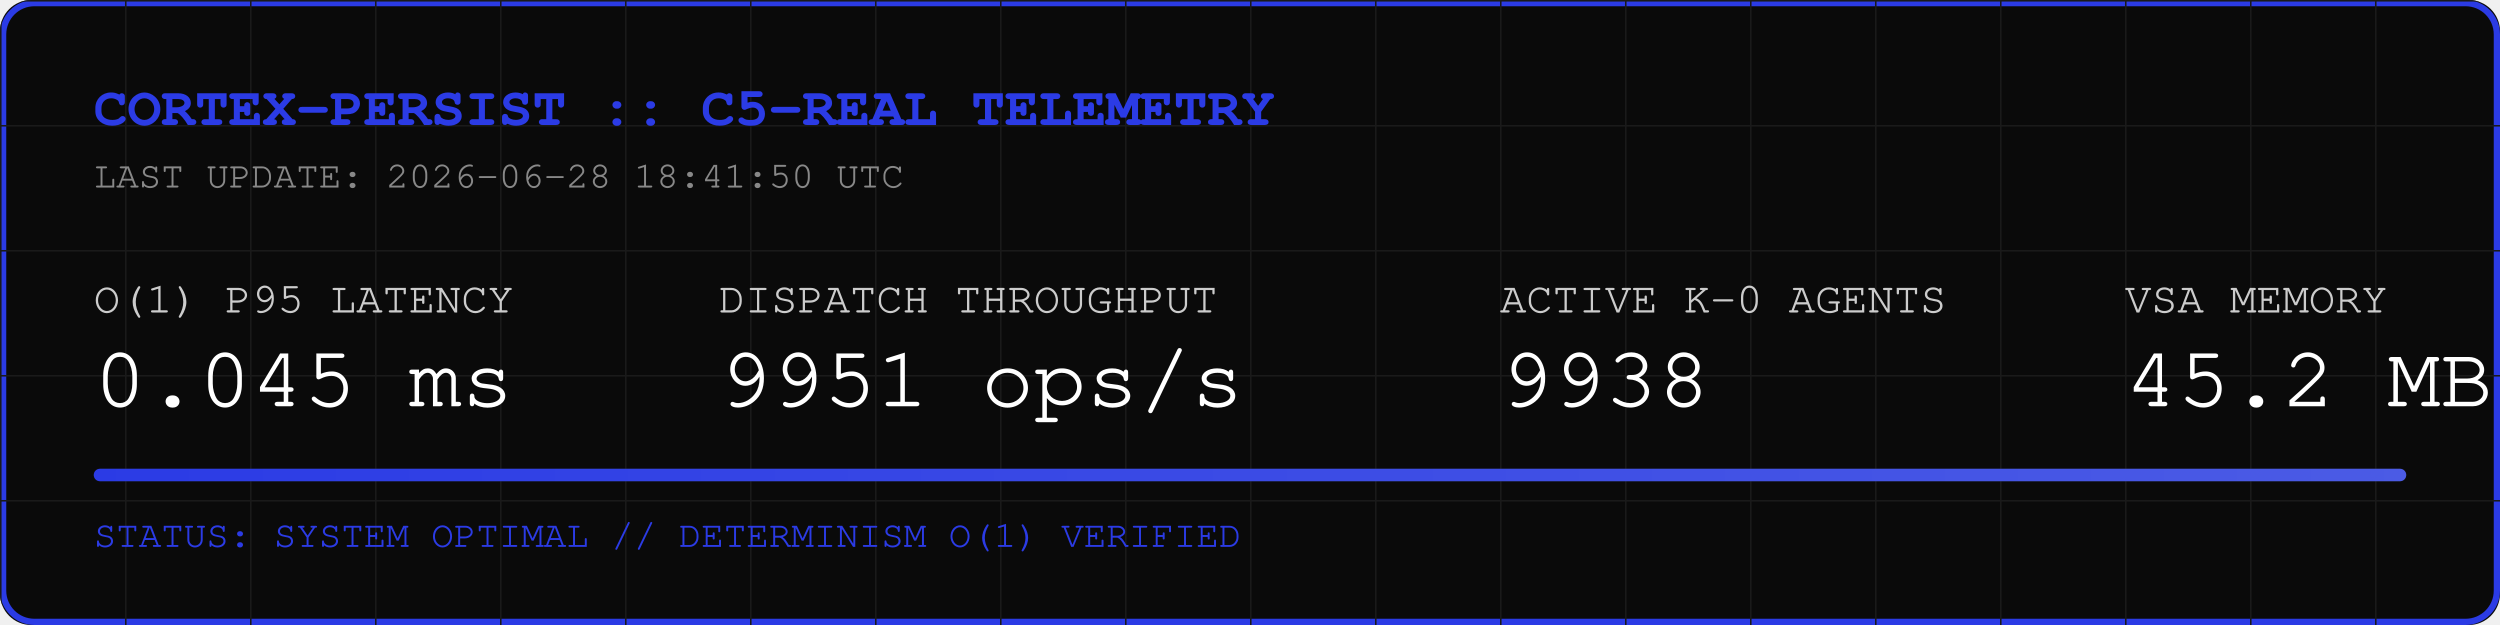
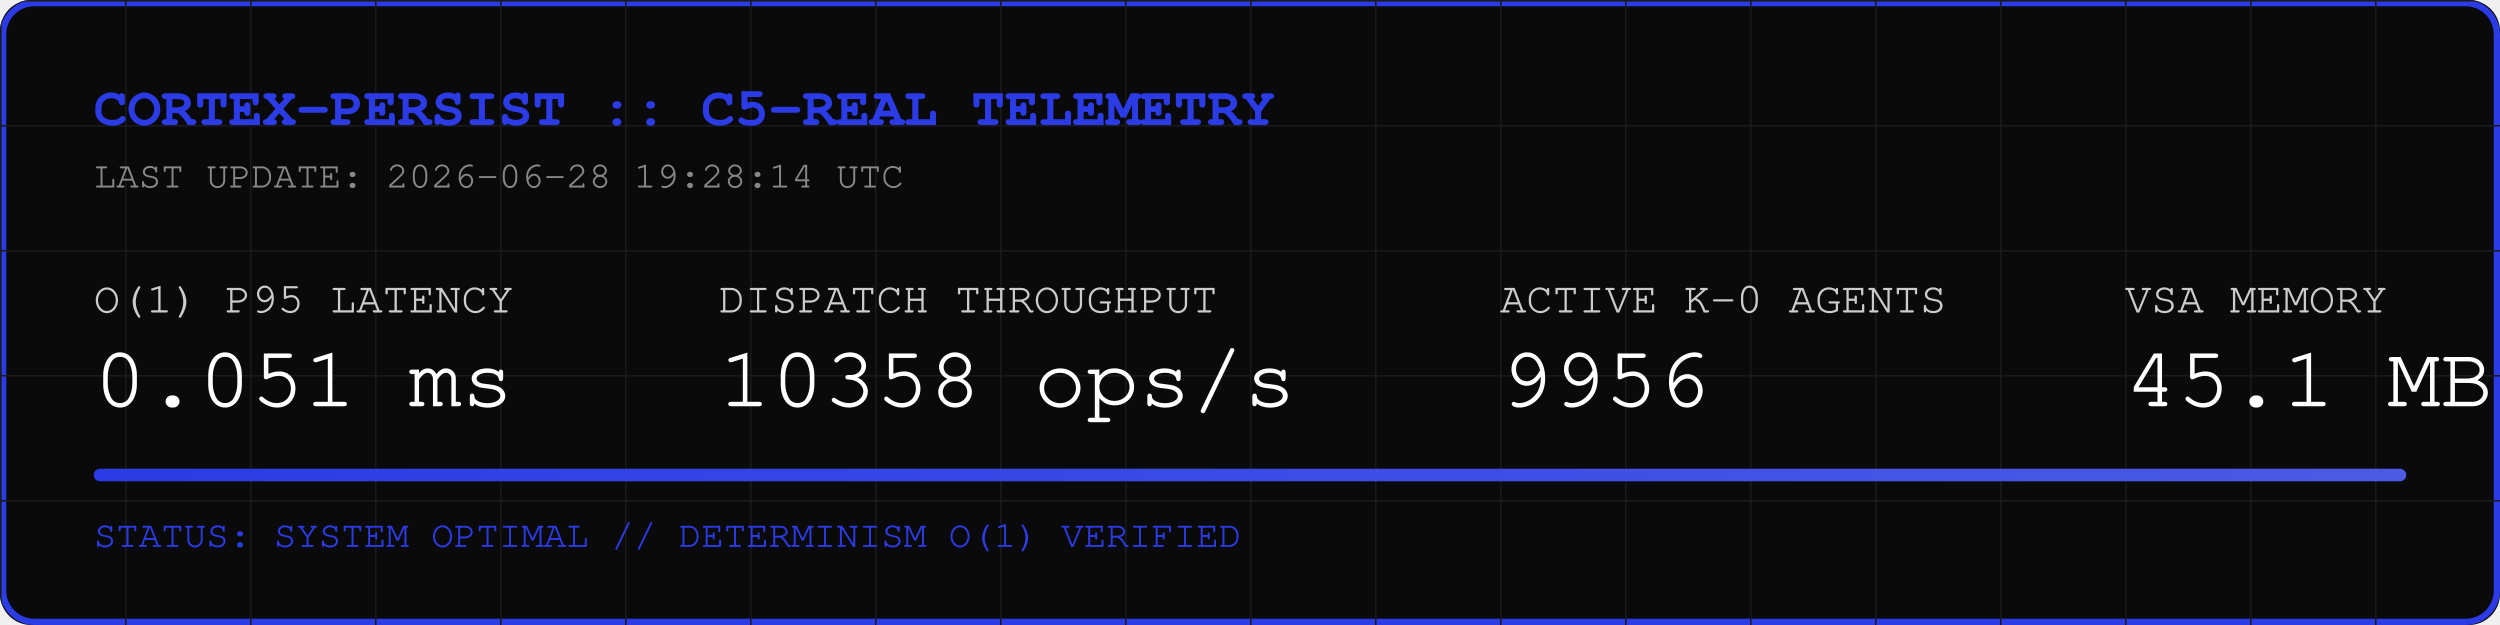
<svg xmlns="http://www.w3.org/2000/svg" width="800" height="200" viewBox="0 0 800 200">
  <rect width="800" height="200" fill="#0A0A0A" rx="10" />
  <rect width="798" height="198" x="1" y="1" fill="none" stroke="#2B3BE5" stroke-width="2" rx="10" />
  <defs>
    <pattern id="grid" width="40" height="40" patternUnits="userSpaceOnUse">
      <path d="M 40 0 L 0 0 0 40" fill="none" stroke="#1A1A1A" stroke-width="1" />
    </pattern>
    <linearGradient id="neon" x1="0%" y1="0%" x2="100%" y2="0%">
      <stop offset="0%" stop-color="#2B3BE5" />
      <stop offset="100%" stop-color="#4B5BE5" />
    </linearGradient>
  </defs>
  <rect width="800" height="200" fill="url(#grid)" rx="10" />
  <text x="30" y="40" font-family="Courier, monospace" font-size="18" fill="#2B3BE5" font-weight="bold">CORTEX-PERSIST :: C5-REAL TELEMETRY</text>
-   <text x="30" y="60" font-family="Courier, monospace" font-size="12" fill="#888888">LAST UPDATE: 2026-06-28 18:41:50 UTC</text>
+   <text x="30" y="60" font-family="Courier, monospace" font-size="12" fill="#888888">LAST UPDATE: 2026-06-28 19:28:14 UTC</text>
  <g transform="translate(30, 100)">
    <text x="0" y="0" font-family="Courier, monospace" font-size="14" fill="#CCCCCC">O(1) P95 LATENCY</text>
-     <text x="0" y="30" font-family="Courier, monospace" font-size="28" fill="#FFFFFF">0.045 ms</text>
+     <text x="0" y="30" font-family="Courier, monospace" font-size="28" fill="#FFFFFF">0.051 ms</text>
    <text x="200" y="0" font-family="Courier, monospace" font-size="14" fill="#CCCCCC">DISPATCH THROUGHPUT</text>
-     <text x="200" y="30" font-family="Courier, monospace" font-size="28" fill="#FFFFFF">9951 ops/s</text>
+     <text x="200" y="30" font-family="Courier, monospace" font-size="28" fill="#FFFFFF">10358 ops/s</text>
    <text x="450" y="0" font-family="Courier, monospace" font-size="14" fill="#CCCCCC">ACTIVE K-0 AGENTS</text>
-     <text x="450" y="30" font-family="Courier, monospace" font-size="28" fill="#FFFFFF">9938</text>
+     <text x="450" y="30" font-family="Courier, monospace" font-size="28" fill="#FFFFFF">9956</text>
    <text x="650" y="0" font-family="Courier, monospace" font-size="14" fill="#CCCCCC">VSA MEMORY</text>
-     <text x="650" y="30" font-family="Courier, monospace" font-size="28" fill="#FFFFFF">45.2 MB</text>
+     <text x="650" y="30" font-family="Courier, monospace" font-size="28" fill="#FFFFFF">45.1 MB</text>
  </g>
  <rect x="30" y="150" width="740" height="4" fill="#1A1A1A" rx="2" />
  <rect x="30" y="150" width="740" height="4" fill="url(#neon)" rx="2" />
  <text x="30" y="175" font-family="Courier, monospace" font-size="12" fill="#2B3BE5">STATUS: SYSTEM OPTIMAL // DETERMINISM O(1) VERIFIED</text>
</svg>
